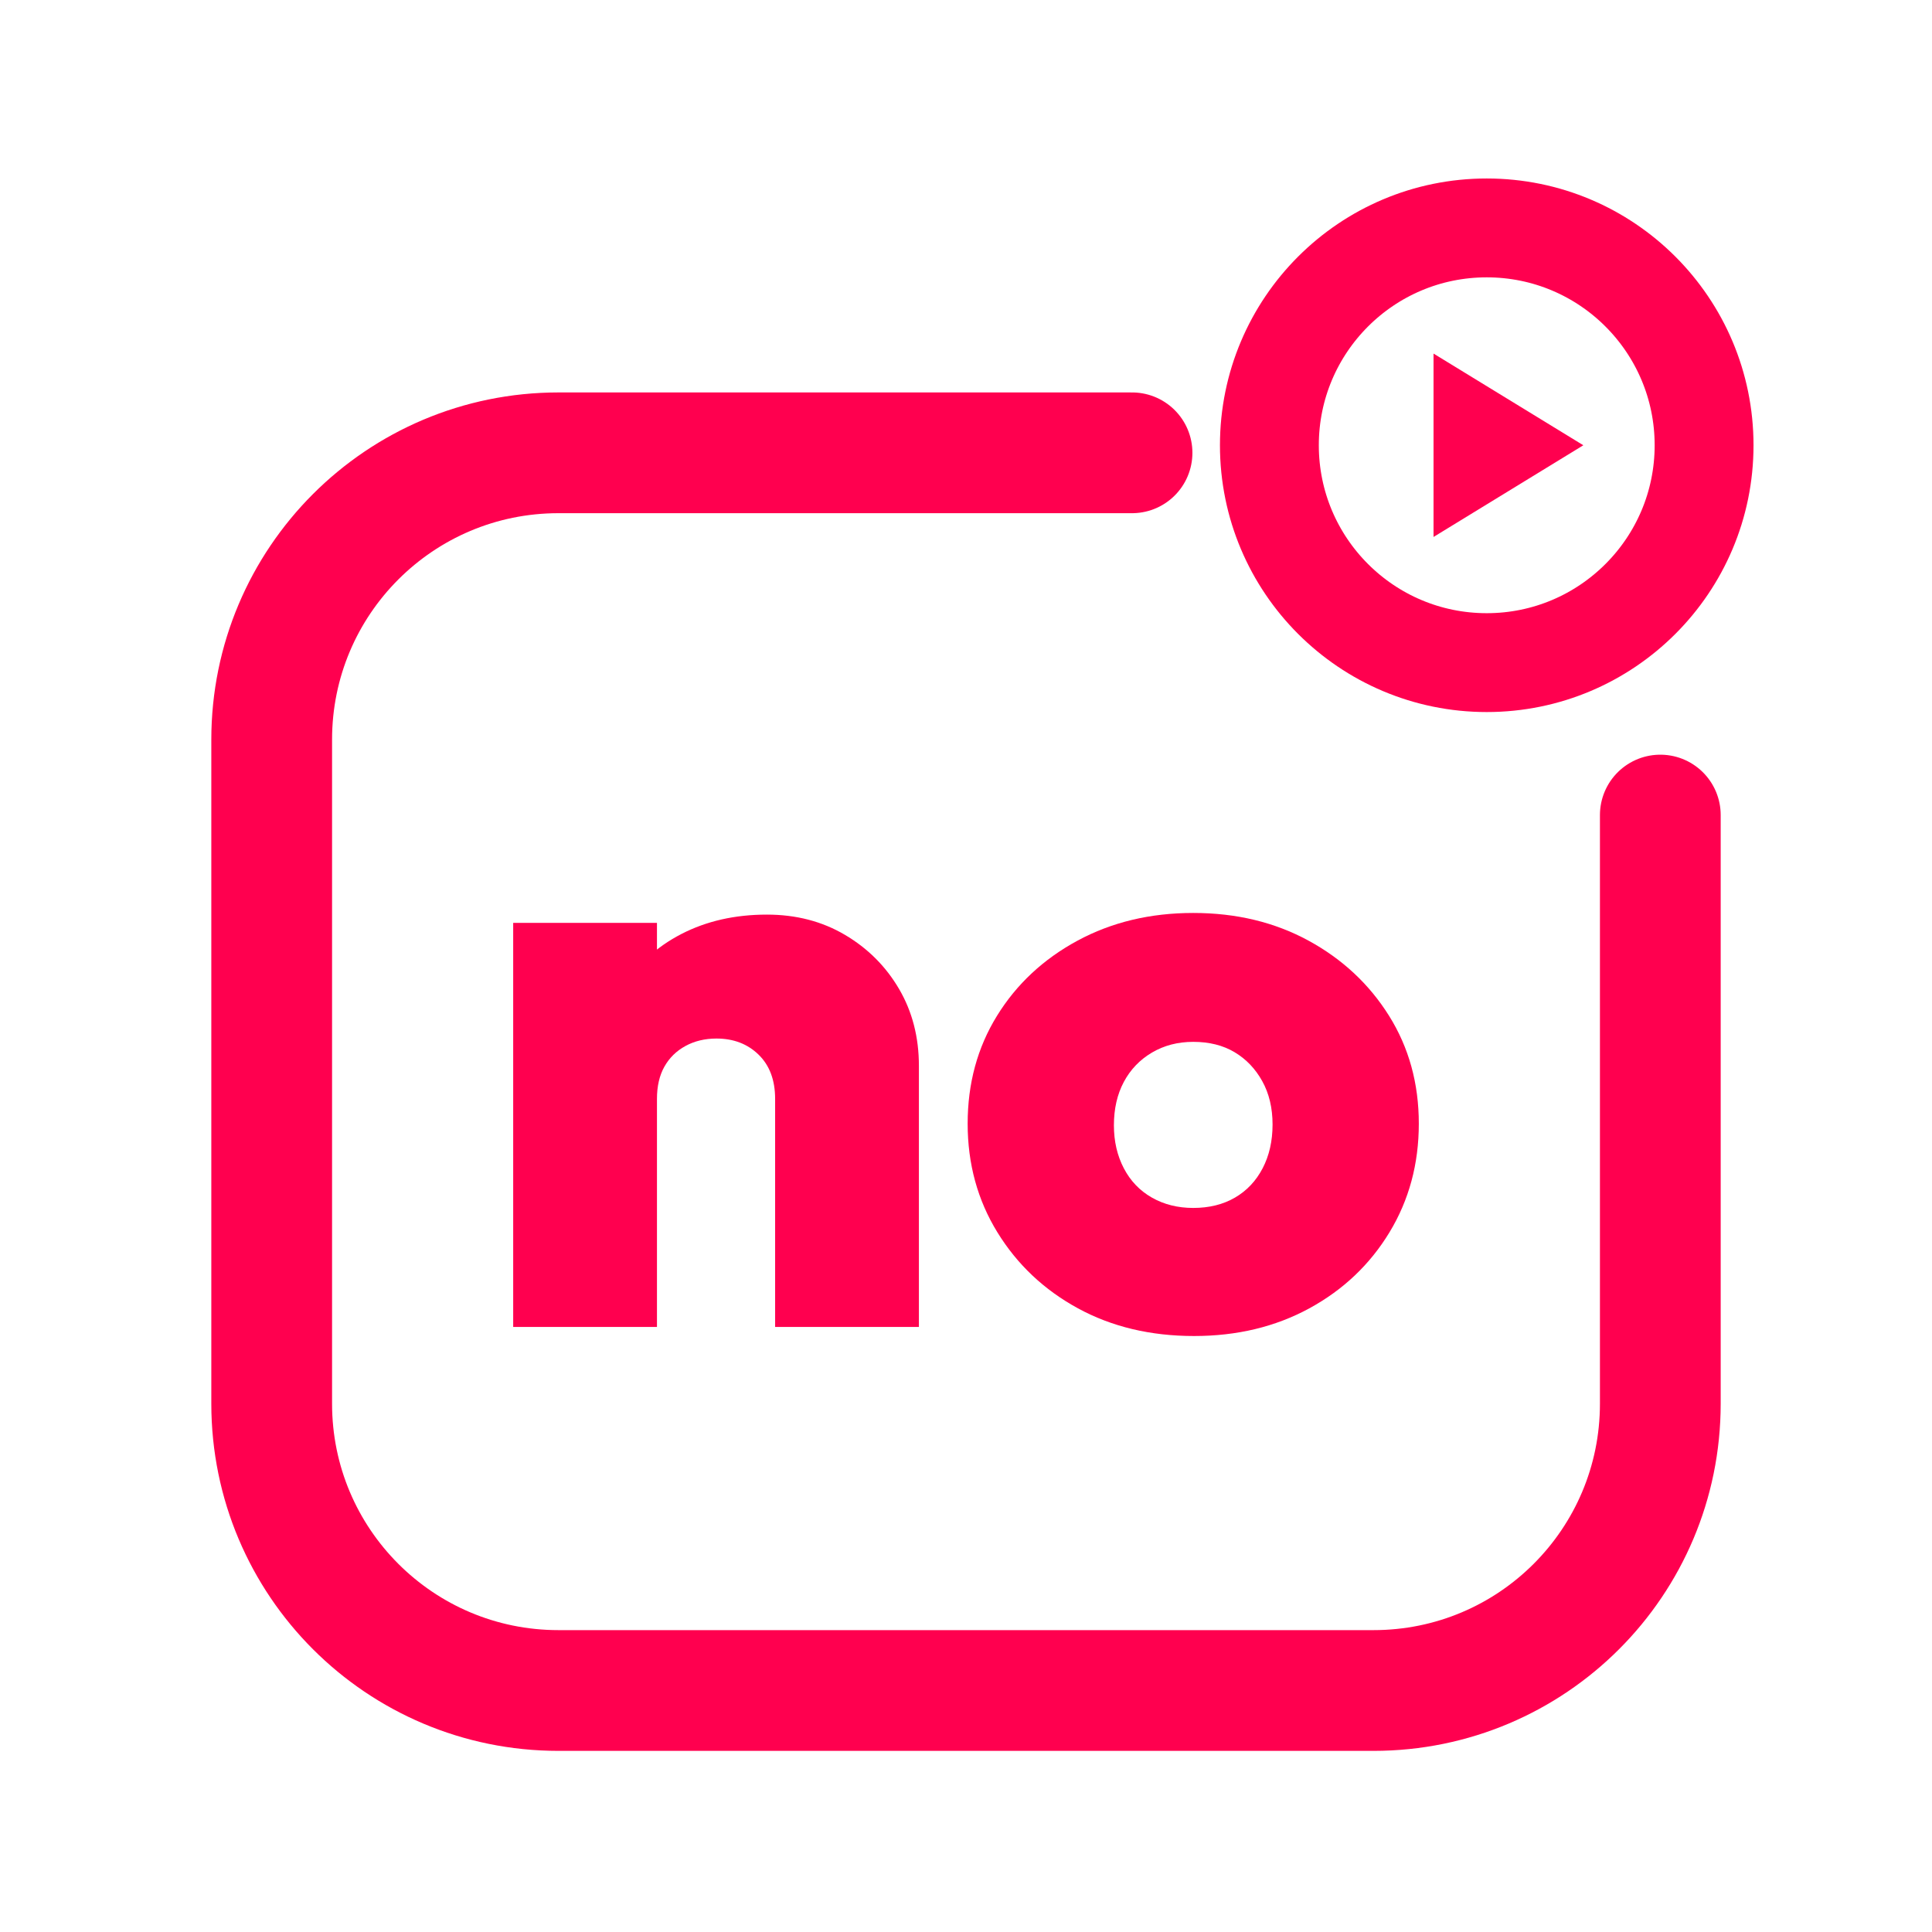
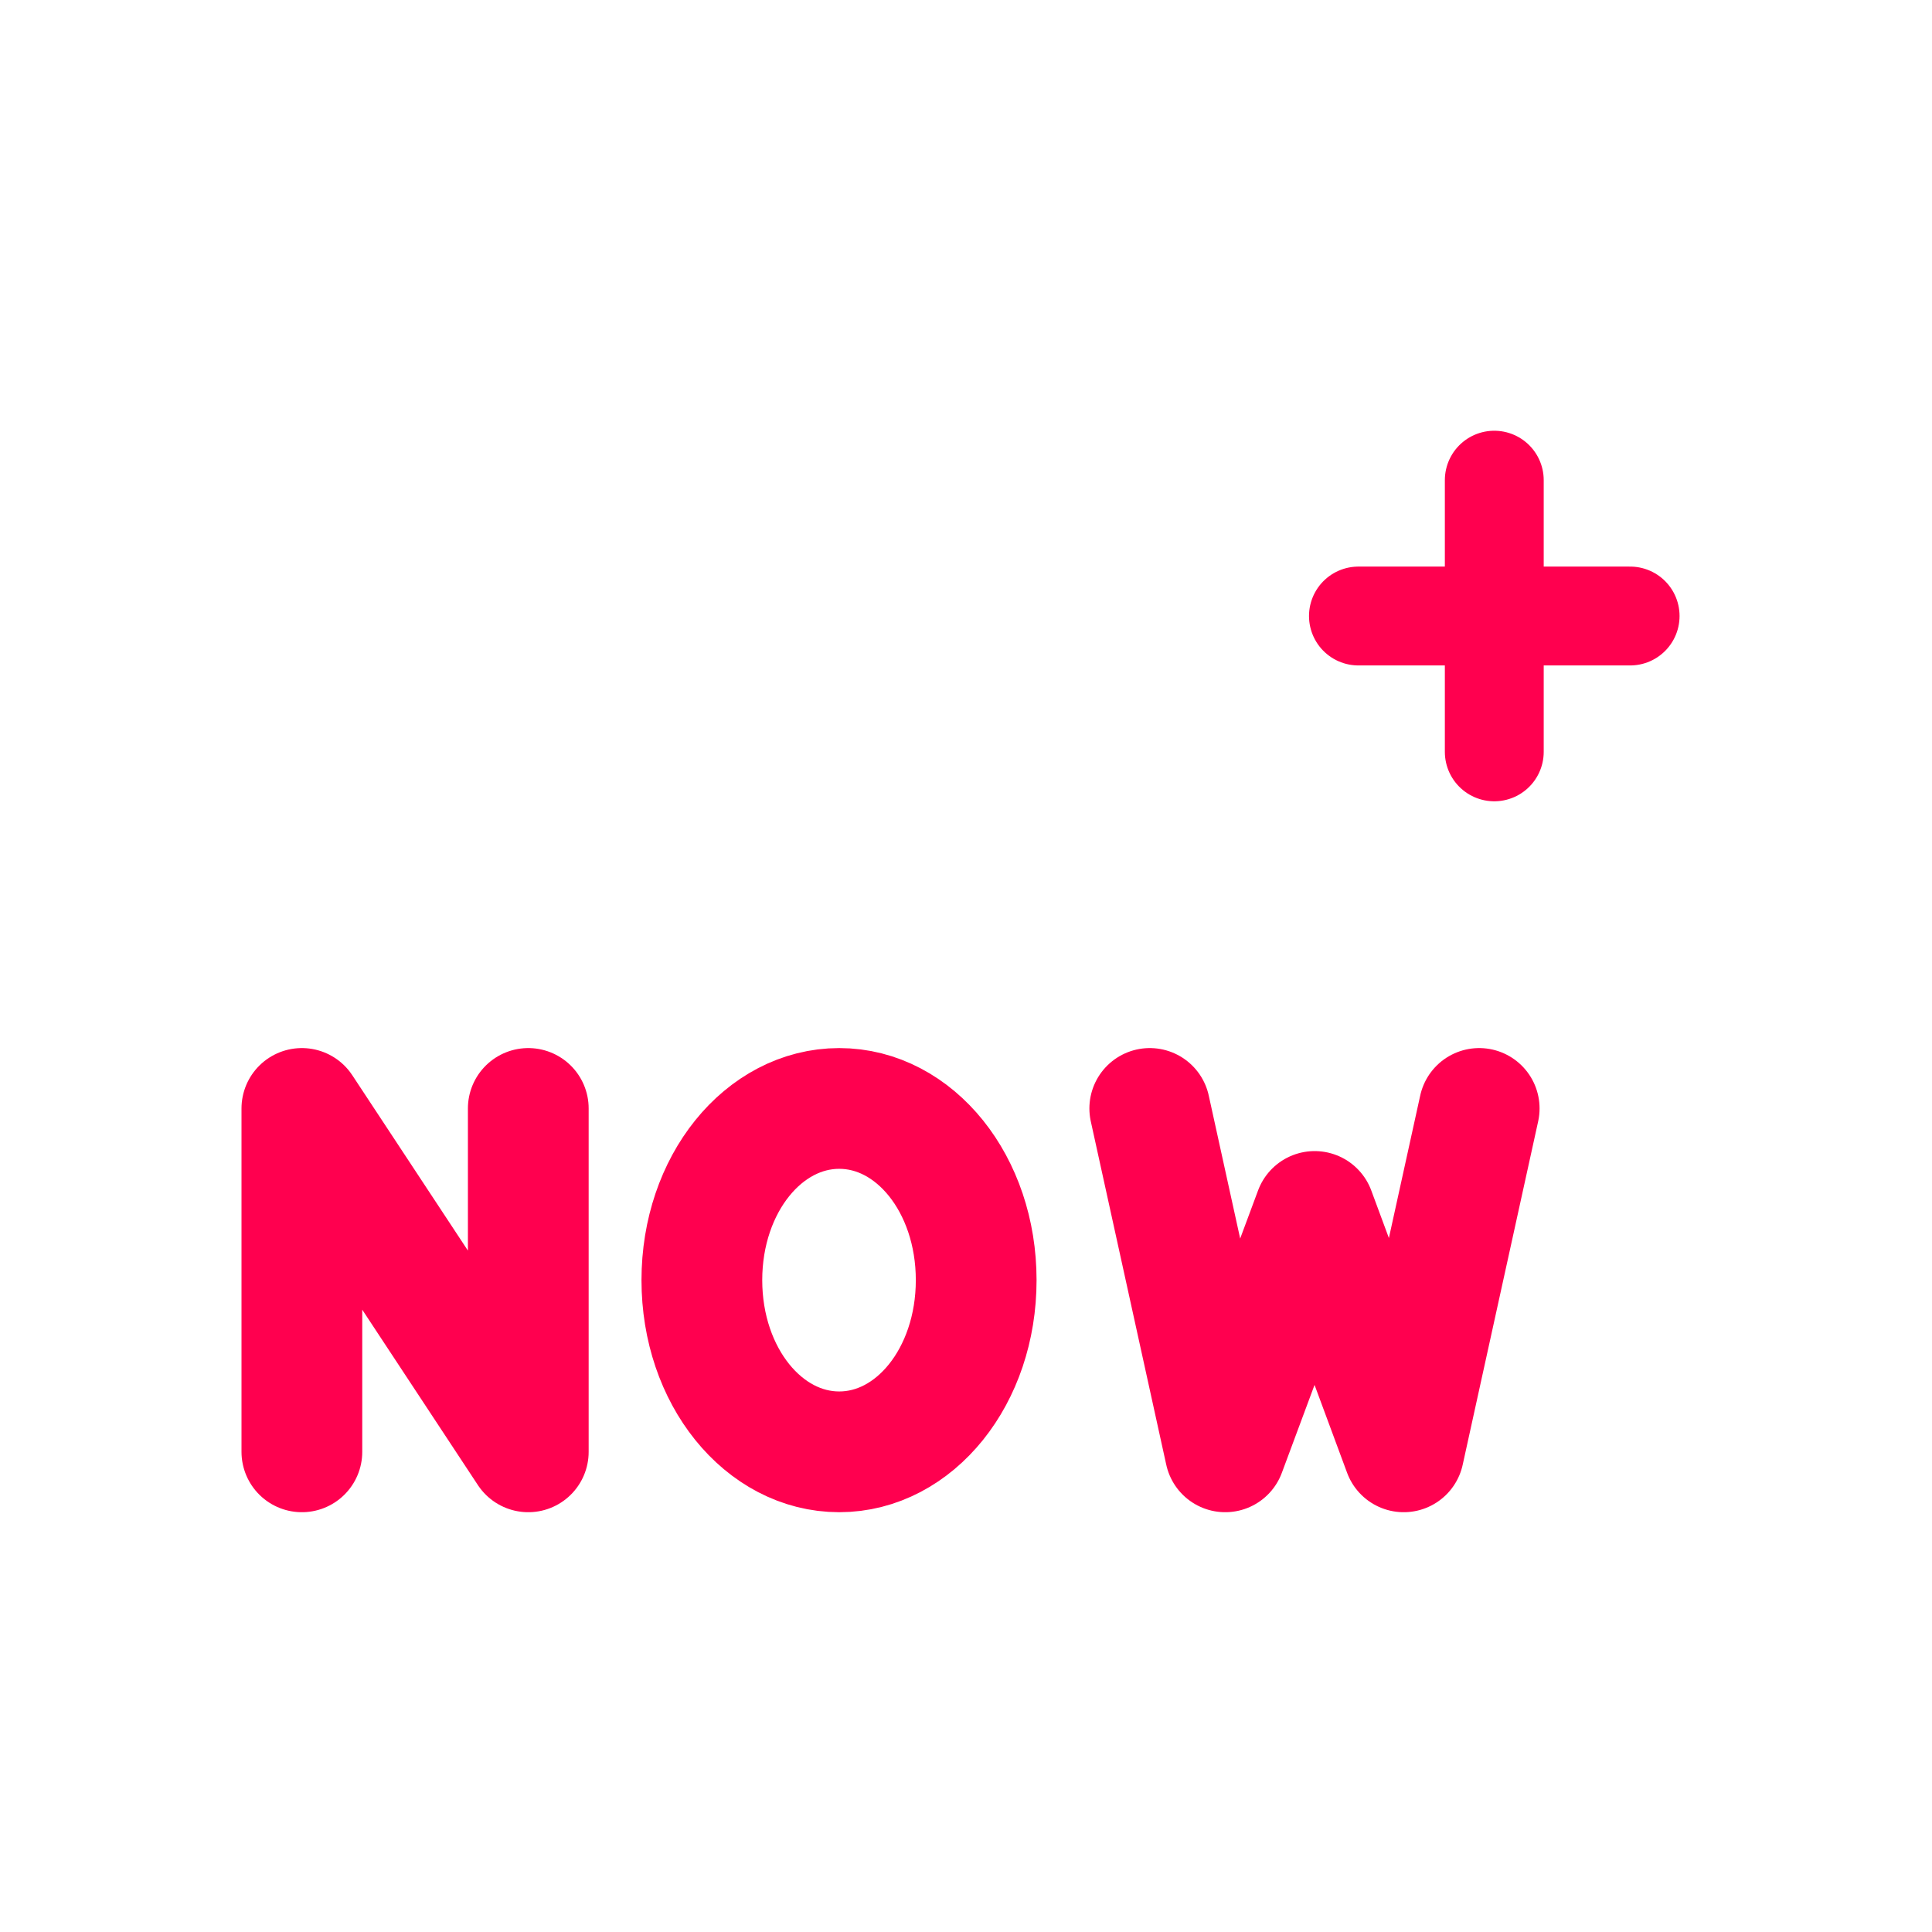
<svg xmlns="http://www.w3.org/2000/svg" viewBox="0 0 512 512" width="512" height="512">
-   <path d="M 300 120 L 148 120 C 106 120 72 154 72 196 L 72 372 C 72 414 106 448 148 448 L 364 448 C 406 448 440 414 440 372 L 440 216" fill="none" stroke="#FF004F" stroke-width="32.0" stroke-linecap="round" stroke-linejoin="round" />
-   <circle cx="394" cy="118" r="57.6" fill="none" stroke="#FF004F" stroke-width="26.2" stroke-linecap="round" stroke-linejoin="round" />
-   <path d="M 379.9 93.7 L 419.6 118.0 L 379.9 142.3 Z" fill="#FF004F" stroke="none" />
-   <path d="M205.416 351.65V291.212Q205.416 283.766 201.036 279.496Q196.657 275.226 189.869 275.226Q185.27 275.226 181.657 277.197Q178.044 279.168 176.073 282.672Q174.102 286.175 174.102 291.212L159.212 284.204Q159.212 271.285 164.905 261.978Q170.599 252.672 180.562 247.526Q190.526 242.38 203.226 242.38Q214.832 242.38 223.92 247.745Q233.007 253.109 238.263 262.088Q243.518 271.066 243.518 282.453V351.65ZM136.0 351.65V244.569H174.102V351.65Z" fill="#FF004F" stroke="none" />
-   <path d="M316.438 354.058Q299.139 354.058 285.672 346.723Q272.204 339.387 264.321 326.577Q256.438 313.766 256.438 297.781Q256.438 281.796 264.212 269.204Q271.985 256.613 285.562 249.277Q299.139 241.942 316.219 241.942Q333.299 241.942 346.766 249.277Q360.234 256.613 368.117 269.204Q376.0 281.796 376.0 297.781Q376.0 313.766 368.226 326.577Q360.453 339.387 346.985 346.723Q333.518 354.058 316.438 354.058ZM316.219 320.117Q322.569 320.117 327.277 317.38Q331.985 314.642 334.613 309.606Q337.241 304.569 337.241 298.0Q337.241 291.431 334.504 286.504Q331.766 281.577 327.168 278.839Q322.569 276.102 316.219 276.102Q310.088 276.102 305.27 278.949Q300.453 281.796 297.825 286.723Q295.197 291.65 295.197 298.219Q295.197 304.569 297.825 309.606Q300.453 314.642 305.27 317.38Q310.088 320.117 316.219 320.117Z" fill="#FF004F" stroke="none" />
+   <g transform="translate(256 256) scale(1) translate(-264 -192.75)">
+     <path d="M 88.0 321.5 L 88.0 230.5 L 148.0 321.5 L 148.0 230.5 M 230.4 230.5 C 250.4 230.5 266.7 250.5 266.7 276.0 C 266.7 301.5 250.4 321.5 230.4 321.5 C 210.4 321.5 194.0 301.5 194.0 276.0 C 194.0 250.5 210.4 230.5 230.4 230.5 Z M 312.7 230.5 L 332.7 321.5 L 356.4 257.8 L 380.0 321.5 L 400.0 230.5" fill="none" stroke="#FF004F" stroke-width="32.0" stroke-linecap="round" stroke-linejoin="round" />
+     <path d="M 404 64 L 404 136 M 368 100 L 440 100" fill="none" stroke="#FF004F" stroke-width="26.2" stroke-linecap="round" stroke-linejoin="round" />
+   </g>
</svg>
